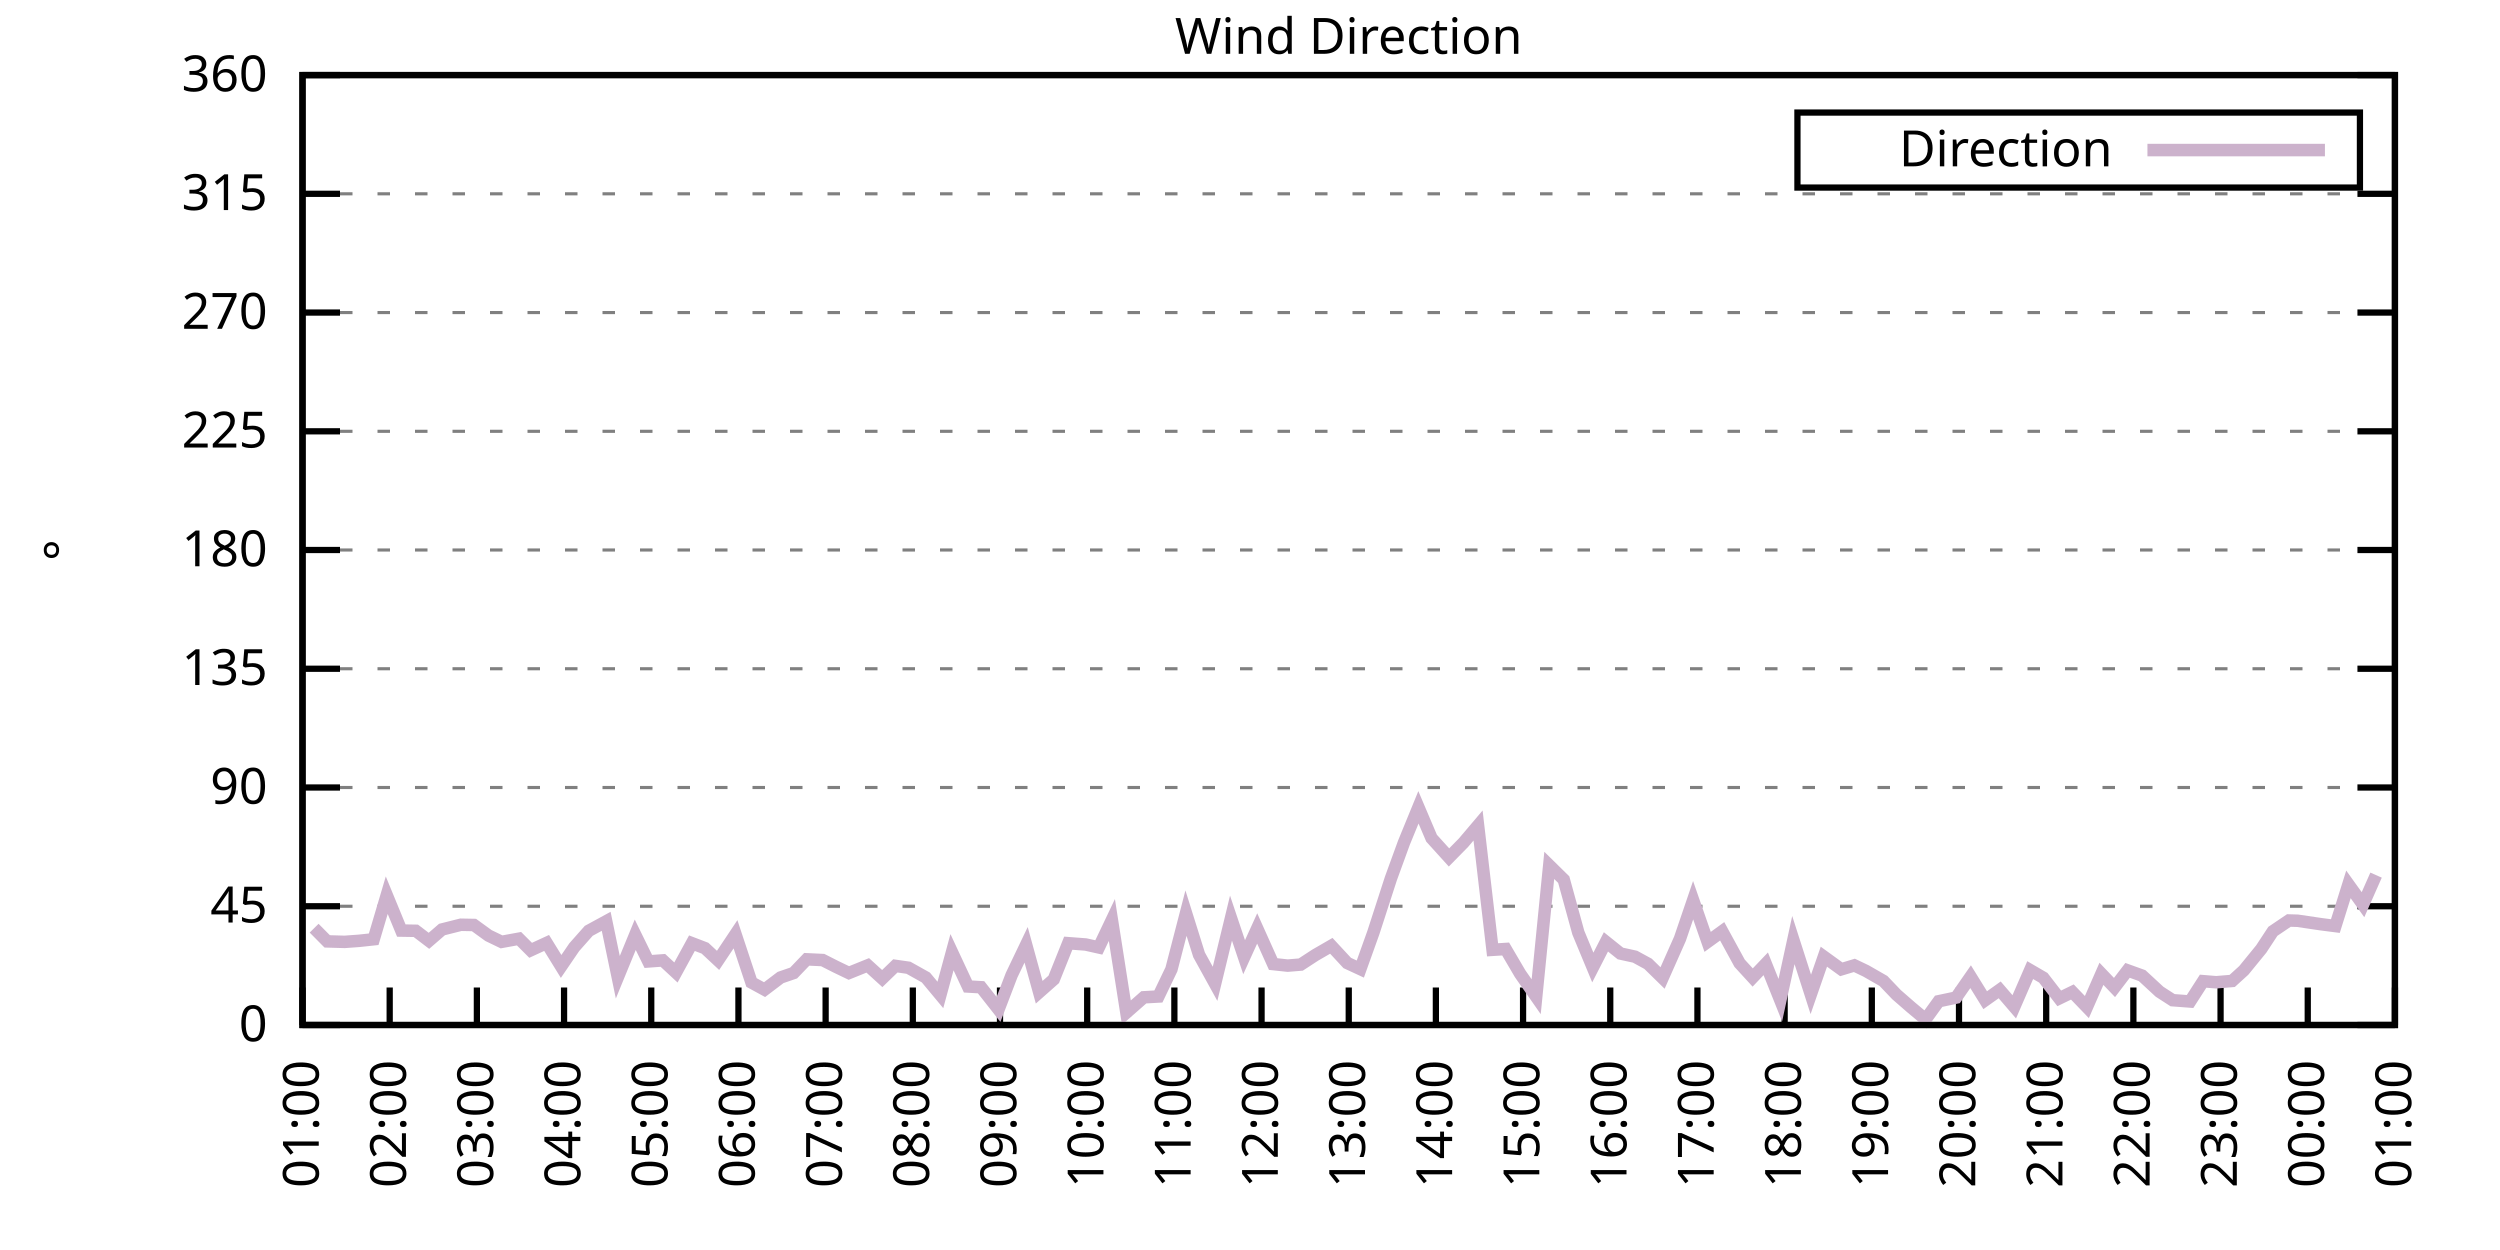
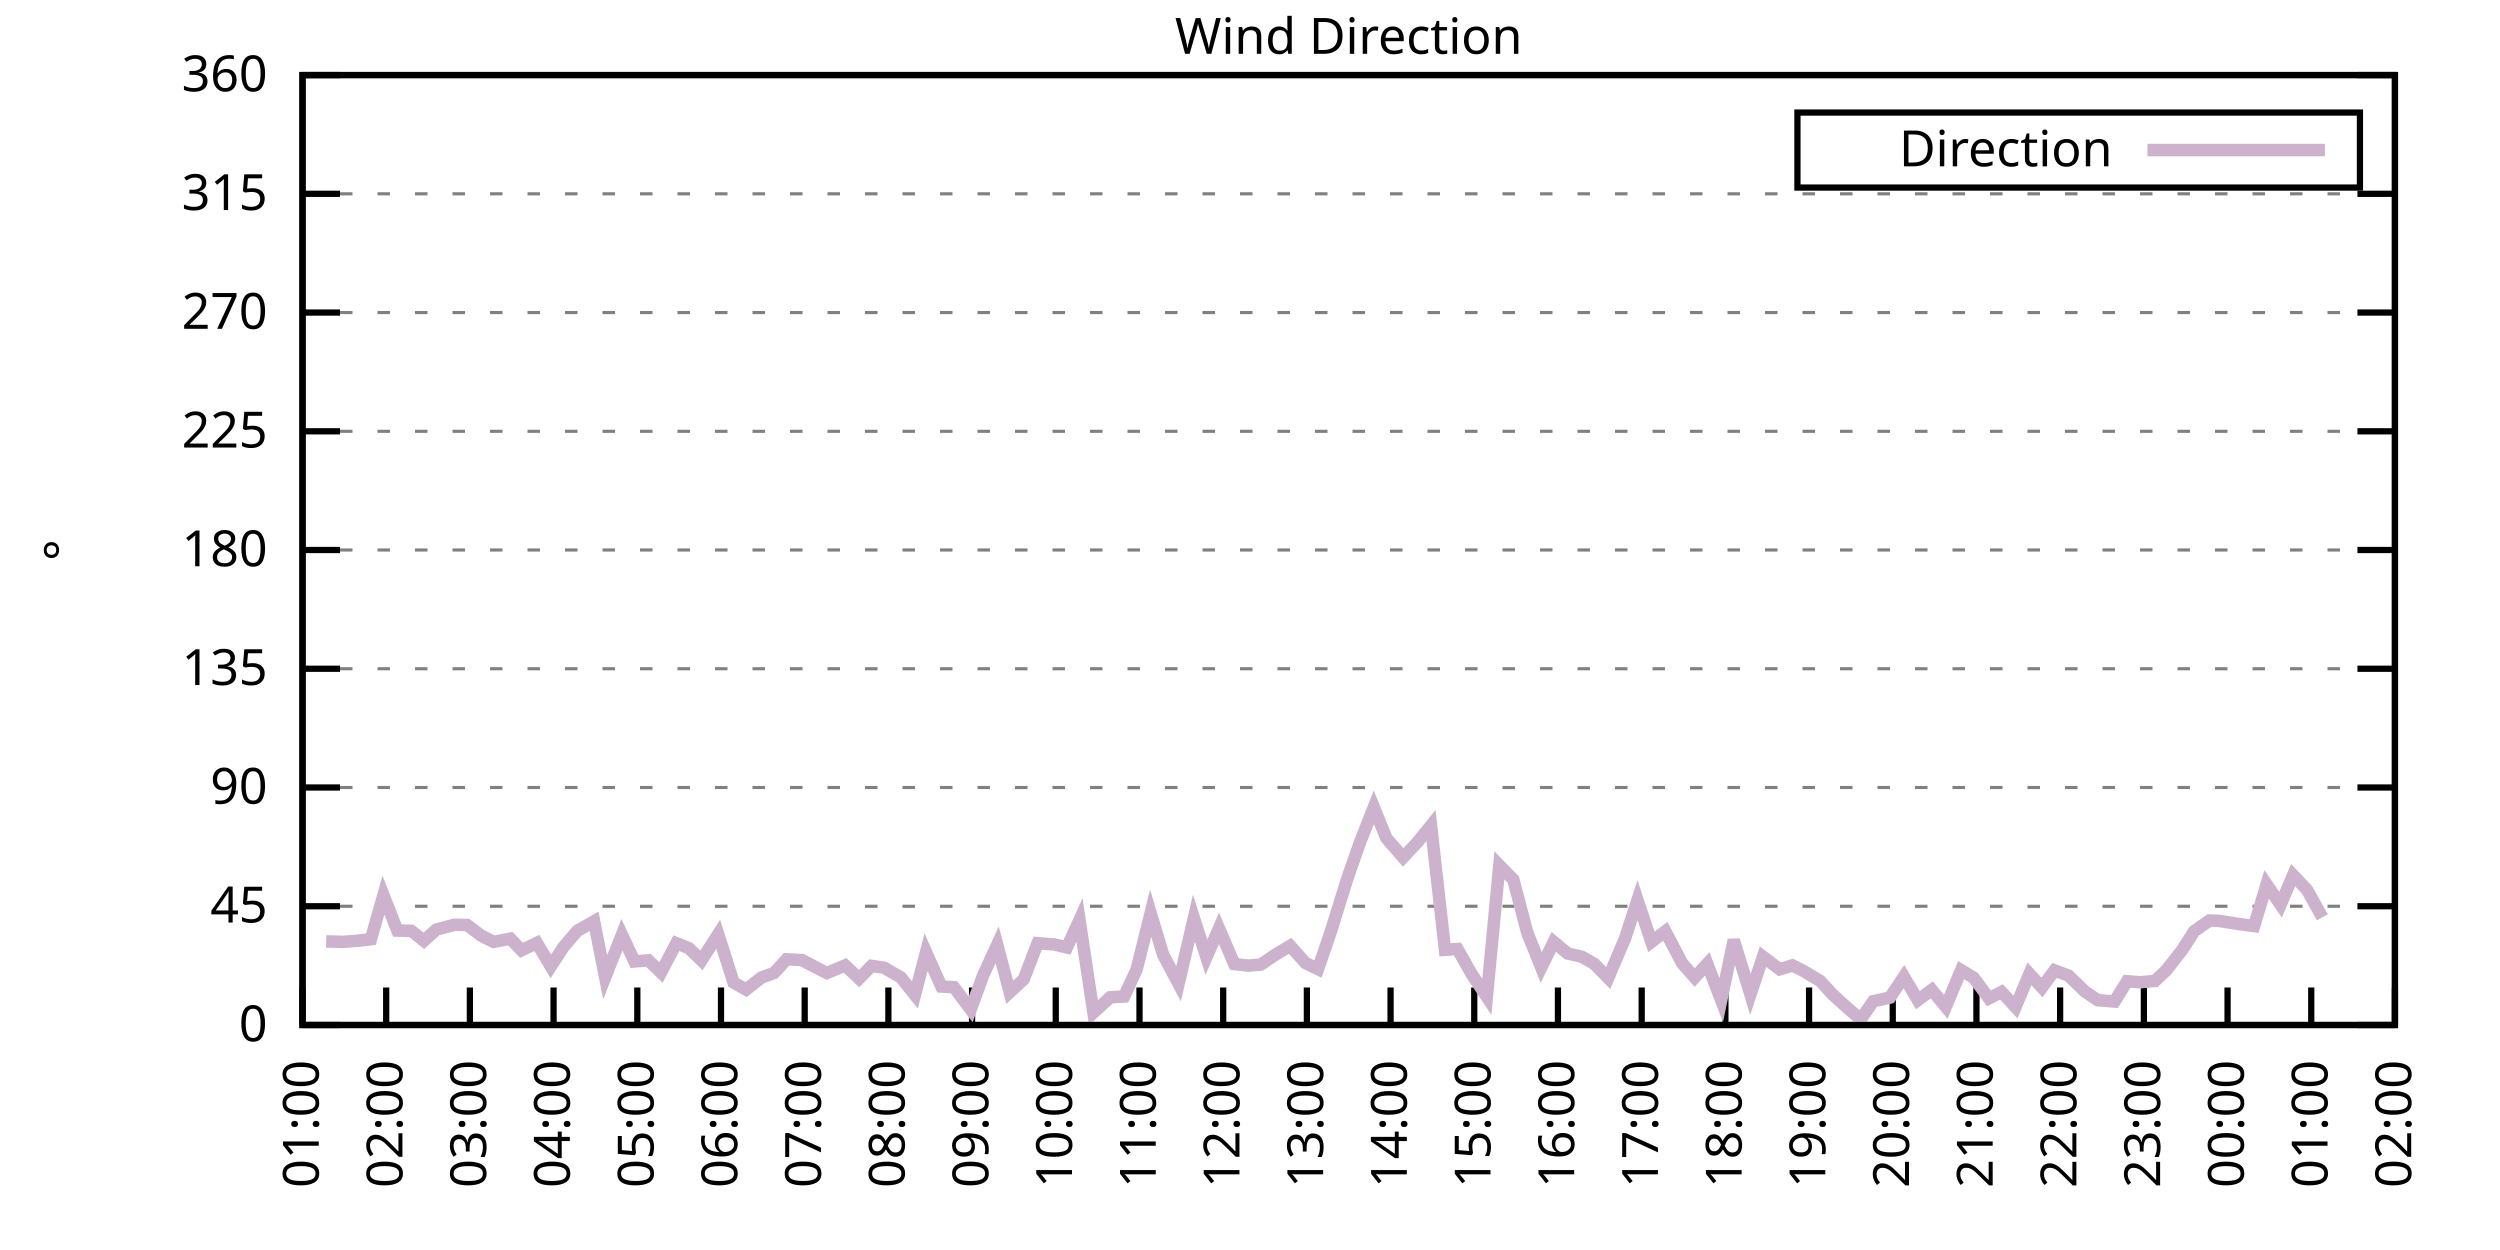
<svg xmlns="http://www.w3.org/2000/svg" xmlns:xlink="http://www.w3.org/1999/xlink" width="400" height="200" viewBox="0 0 400 200">
  <g id="gnuplot_canvas">
    <rect x="0" y="0" width="400" height="200" fill="none" />
    <defs>
      <circle id="gpDot" r="0.5" stroke-width="0.5" stroke="currentColor" />
      <path id="gpPt0" stroke-width="0.333" stroke="currentColor" d="M-1,0 h2 M0,-1 v2" />
      <path id="gpPt1" stroke-width="0.333" stroke="currentColor" d="M-1,-1 L1,1 M1,-1 L-1,1" />
      <path id="gpPt2" stroke-width="0.333" stroke="currentColor" d="M-1,0 L1,0 M0,-1 L0,1 M-1,-1 L1,1 M-1,1 L1,-1" />
      <rect id="gpPt3" stroke-width="0.333" stroke="currentColor" x="-1" y="-1" width="2" height="2" />
      <rect id="gpPt4" stroke-width="0.333" stroke="currentColor" fill="currentColor" x="-1" y="-1" width="2" height="2" />
      <circle id="gpPt5" stroke-width="0.333" stroke="currentColor" cx="0" cy="0" r="1" />
      <use xlink:href="#gpPt5" id="gpPt6" fill="currentColor" stroke="none" />
      <path id="gpPt7" stroke-width="0.333" stroke="currentColor" d="M0,-1.33 L-1.33,0.67 L1.33,0.67 z" />
      <use xlink:href="#gpPt7" id="gpPt8" fill="currentColor" stroke="none" />
      <use xlink:href="#gpPt7" id="gpPt9" stroke="currentColor" transform="rotate(180)" />
      <use xlink:href="#gpPt9" id="gpPt10" fill="currentColor" stroke="none" />
      <use xlink:href="#gpPt3" id="gpPt11" stroke="currentColor" transform="rotate(45)" />
      <use xlink:href="#gpPt11" id="gpPt12" fill="currentColor" stroke="none" />
      <path id="gpPt13" stroke-width="0.333" stroke="currentColor" d="M0,1.330 L1.265,0.411 L0.782,-1.067 L-0.782,-1.076 L-1.265,0.411 z" />
      <use xlink:href="#gpPt13" id="gpPt14" fill="currentColor" stroke="none" />
      <filter id="textbox" filterUnits="objectBoundingBox" x="0" y="0" height="1" width="1">
        <feFlood flood-color="white" flood-opacity="1" result="bgnd" />
        <feComposite in="SourceGraphic" in2="bgnd" operator="atop" />
      </filter>
      <filter id="greybox" filterUnits="objectBoundingBox" x="0" y="0" height="1" width="1">
        <feFlood flood-color="lightgrey" flood-opacity="1" result="grey" />
        <feComposite in="SourceGraphic" in2="grey" operator="atop" />
      </filter>
    </defs>
    <g fill="none" color="white" stroke="currentColor" stroke-width="1.00" stroke-linecap="butt" stroke-linejoin="miter">
</g>
    <g fill="none" color="black" stroke="currentColor" stroke-width="1.00" stroke-linecap="butt" stroke-linejoin="miter">
      <g stroke="none" shape-rendering="crispEdges">
        <polygon fill="rgb(255, 255, 255)" points="48.40,164.00 383.18,164.00 383.18,12.02 48.40,12.02 " />
      </g>
    </g>
    <g fill="none" color="black" stroke="currentColor" stroke-width="1.00" stroke-linecap="butt" stroke-linejoin="miter">
</g>
    <g fill="none" color="black" stroke="black" stroke-width="0.50" stroke-linecap="butt" stroke-linejoin="miter">
</g>
    <g fill="none" color="gray" stroke="currentColor" stroke-width="0.50" stroke-linecap="butt" stroke-linejoin="miter">
      <path stroke="gray" stroke-dasharray="2,4" class="gridline" d="M48.40,164.00 L383.19,164.00  " />
    </g>
    <g fill="none" color="gray" stroke="gray" stroke-width="1.00" stroke-linecap="butt" stroke-linejoin="miter">
</g>
    <g fill="none" color="black" stroke="currentColor" stroke-width="1.00" stroke-linecap="butt" stroke-linejoin="miter">
      <path stroke="black" d="M48.40,164.00 L54.40,164.00 M383.19,164.00 L377.19,164.00  " />
      <g transform="translate(42.80,166.60)" stroke="none" fill="black" font-family="Sans" font-size="8.00" text-anchor="end">
        <text>
          <tspan font-family="Sans"> 0</tspan>
        </text>
      </g>
    </g>
    <g fill="none" color="black" stroke="currentColor" stroke-width="1.00" stroke-linecap="butt" stroke-linejoin="miter">
</g>
    <g fill="none" color="black" stroke="black" stroke-width="0.50" stroke-linecap="butt" stroke-linejoin="miter">
</g>
    <g fill="none" color="gray" stroke="currentColor" stroke-width="0.50" stroke-linecap="butt" stroke-linejoin="miter">
      <path stroke="gray" stroke-dasharray="2,4" class="gridline" d="M48.40,145.00 L383.19,145.00  " />
    </g>
    <g fill="none" color="gray" stroke="gray" stroke-width="1.00" stroke-linecap="butt" stroke-linejoin="miter">
</g>
    <g fill="none" color="black" stroke="currentColor" stroke-width="1.00" stroke-linecap="butt" stroke-linejoin="miter">
      <path stroke="black" d="M48.40,145.00 L54.40,145.00 M383.19,145.00 L377.19,145.00  " />
      <g transform="translate(42.80,147.60)" stroke="none" fill="black" font-family="Sans" font-size="8.00" text-anchor="end">
        <text>
          <tspan font-family="Sans"> 45</tspan>
        </text>
      </g>
    </g>
    <g fill="none" color="black" stroke="currentColor" stroke-width="1.00" stroke-linecap="butt" stroke-linejoin="miter">
</g>
    <g fill="none" color="black" stroke="black" stroke-width="0.50" stroke-linecap="butt" stroke-linejoin="miter">
</g>
    <g fill="none" color="gray" stroke="currentColor" stroke-width="0.50" stroke-linecap="butt" stroke-linejoin="miter">
      <path stroke="gray" stroke-dasharray="2,4" class="gridline" d="M48.40,126.00 L383.19,126.00  " />
    </g>
    <g fill="none" color="gray" stroke="gray" stroke-width="1.00" stroke-linecap="butt" stroke-linejoin="miter">
</g>
    <g fill="none" color="black" stroke="currentColor" stroke-width="1.00" stroke-linecap="butt" stroke-linejoin="miter">
      <path stroke="black" d="M48.40,126.00 L54.40,126.00 M383.19,126.00 L377.19,126.00  " />
      <g transform="translate(42.80,128.60)" stroke="none" fill="black" font-family="Sans" font-size="8.00" text-anchor="end">
        <text>
          <tspan font-family="Sans"> 90</tspan>
        </text>
      </g>
    </g>
    <g fill="none" color="black" stroke="currentColor" stroke-width="1.00" stroke-linecap="butt" stroke-linejoin="miter">
</g>
    <g fill="none" color="black" stroke="black" stroke-width="0.50" stroke-linecap="butt" stroke-linejoin="miter">
</g>
    <g fill="none" color="gray" stroke="currentColor" stroke-width="0.50" stroke-linecap="butt" stroke-linejoin="miter">
      <path stroke="gray" stroke-dasharray="2,4" class="gridline" d="M48.40,107.00 L383.19,107.00  " />
    </g>
    <g fill="none" color="gray" stroke="gray" stroke-width="1.00" stroke-linecap="butt" stroke-linejoin="miter">
</g>
    <g fill="none" color="black" stroke="currentColor" stroke-width="1.00" stroke-linecap="butt" stroke-linejoin="miter">
      <path stroke="black" d="M48.40,107.00 L54.40,107.00 M383.19,107.00 L377.19,107.00  " />
      <g transform="translate(42.80,109.60)" stroke="none" fill="black" font-family="Sans" font-size="8.00" text-anchor="end">
        <text>
          <tspan font-family="Sans"> 135</tspan>
        </text>
      </g>
    </g>
    <g fill="none" color="black" stroke="currentColor" stroke-width="1.00" stroke-linecap="butt" stroke-linejoin="miter">
</g>
    <g fill="none" color="black" stroke="black" stroke-width="0.50" stroke-linecap="butt" stroke-linejoin="miter">
</g>
    <g fill="none" color="gray" stroke="currentColor" stroke-width="0.50" stroke-linecap="butt" stroke-linejoin="miter">
      <path stroke="gray" stroke-dasharray="2,4" class="gridline" d="M48.40,88.00 L383.19,88.00  " />
    </g>
    <g fill="none" color="gray" stroke="gray" stroke-width="1.00" stroke-linecap="butt" stroke-linejoin="miter">
</g>
    <g fill="none" color="black" stroke="currentColor" stroke-width="1.00" stroke-linecap="butt" stroke-linejoin="miter">
      <path stroke="black" d="M48.40,88.00 L54.40,88.00 M383.19,88.00 L377.19,88.00  " />
      <g transform="translate(42.80,90.60)" stroke="none" fill="black" font-family="Sans" font-size="8.00" text-anchor="end">
        <text>
          <tspan font-family="Sans"> 180</tspan>
        </text>
      </g>
    </g>
    <g fill="none" color="black" stroke="currentColor" stroke-width="1.00" stroke-linecap="butt" stroke-linejoin="miter">
</g>
    <g fill="none" color="black" stroke="black" stroke-width="0.50" stroke-linecap="butt" stroke-linejoin="miter">
</g>
    <g fill="none" color="gray" stroke="currentColor" stroke-width="0.50" stroke-linecap="butt" stroke-linejoin="miter">
      <path stroke="gray" stroke-dasharray="2,4" class="gridline" d="M48.40,69.01 L383.19,69.01  " />
    </g>
    <g fill="none" color="gray" stroke="gray" stroke-width="1.00" stroke-linecap="butt" stroke-linejoin="miter">
</g>
    <g fill="none" color="black" stroke="currentColor" stroke-width="1.00" stroke-linecap="butt" stroke-linejoin="miter">
      <path stroke="black" d="M48.40,69.01 L54.40,69.01 M383.19,69.01 L377.19,69.01  " />
      <g transform="translate(42.80,71.61)" stroke="none" fill="black" font-family="Sans" font-size="8.00" text-anchor="end">
        <text>
          <tspan font-family="Sans"> 225</tspan>
        </text>
      </g>
    </g>
    <g fill="none" color="black" stroke="currentColor" stroke-width="1.00" stroke-linecap="butt" stroke-linejoin="miter">
</g>
    <g fill="none" color="black" stroke="black" stroke-width="0.50" stroke-linecap="butt" stroke-linejoin="miter">
</g>
    <g fill="none" color="gray" stroke="currentColor" stroke-width="0.50" stroke-linecap="butt" stroke-linejoin="miter">
      <path stroke="gray" stroke-dasharray="2,4" class="gridline" d="M48.40,50.01 L383.19,50.01  " />
    </g>
    <g fill="none" color="gray" stroke="gray" stroke-width="1.00" stroke-linecap="butt" stroke-linejoin="miter">
</g>
    <g fill="none" color="black" stroke="currentColor" stroke-width="1.00" stroke-linecap="butt" stroke-linejoin="miter">
      <path stroke="black" d="M48.40,50.01 L54.40,50.01 M383.19,50.01 L377.19,50.01  " />
      <g transform="translate(42.80,52.61)" stroke="none" fill="black" font-family="Sans" font-size="8.00" text-anchor="end">
        <text>
          <tspan font-family="Sans"> 270</tspan>
        </text>
      </g>
    </g>
    <g fill="none" color="black" stroke="currentColor" stroke-width="1.00" stroke-linecap="butt" stroke-linejoin="miter">
</g>
    <g fill="none" color="black" stroke="black" stroke-width="0.50" stroke-linecap="butt" stroke-linejoin="miter">
</g>
    <g fill="none" color="gray" stroke="currentColor" stroke-width="0.50" stroke-linecap="butt" stroke-linejoin="miter">
      <path stroke="gray" stroke-dasharray="2,4" class="gridline" d="M48.40,31.01 L383.19,31.01  " />
    </g>
    <g fill="none" color="gray" stroke="gray" stroke-width="1.00" stroke-linecap="butt" stroke-linejoin="miter">
</g>
    <g fill="none" color="black" stroke="currentColor" stroke-width="1.00" stroke-linecap="butt" stroke-linejoin="miter">
      <path stroke="black" d="M48.40,31.01 L54.40,31.01 M383.19,31.01 L377.19,31.01  " />
      <g transform="translate(42.80,33.61)" stroke="none" fill="black" font-family="Sans" font-size="8.00" text-anchor="end">
        <text>
          <tspan font-family="Sans"> 315</tspan>
        </text>
      </g>
    </g>
    <g fill="none" color="black" stroke="currentColor" stroke-width="1.00" stroke-linecap="butt" stroke-linejoin="miter">
</g>
    <g fill="none" color="black" stroke="black" stroke-width="0.50" stroke-linecap="butt" stroke-linejoin="miter">
</g>
    <g fill="none" color="gray" stroke="currentColor" stroke-width="0.50" stroke-linecap="butt" stroke-linejoin="miter">
      <path stroke="gray" stroke-dasharray="2,4" class="gridline" d="M48.40,12.01 L383.19,12.01  " />
    </g>
    <g fill="none" color="gray" stroke="gray" stroke-width="1.00" stroke-linecap="butt" stroke-linejoin="miter">
</g>
    <g fill="none" color="black" stroke="currentColor" stroke-width="1.00" stroke-linecap="butt" stroke-linejoin="miter">
      <path stroke="black" d="M48.40,12.01 L54.40,12.01 M383.19,12.01 L377.19,12.01  " />
      <g transform="translate(42.80,14.61)" stroke="none" fill="black" font-family="Sans" font-size="8.00" text-anchor="end">
        <text>
          <tspan font-family="Sans"> 360</tspan>
        </text>
      </g>
    </g>
    <g fill="none" color="black" stroke="currentColor" stroke-width="1.00" stroke-linecap="butt" stroke-linejoin="miter">
      <path stroke="black" d="M48.40,164.00 L48.40,158.00  " />
      <g transform="translate(51.00,169.60) rotate(270.00)" stroke="none" fill="black" font-family="Sans" font-size="8.00" text-anchor="end">
        <text>
          <tspan font-family="Sans">01:00</tspan>
        </text>
      </g>
    </g>
    <g fill="none" color="black" stroke="currentColor" stroke-width="1.00" stroke-linecap="butt" stroke-linejoin="miter">
-       <path stroke="black" d="M62.35,164.00 L62.35,158.00  " />
-       <g transform="translate(64.95,169.60) rotate(270.00)" stroke="none" fill="black" font-family="Sans" font-size="8.00" text-anchor="end">
+       <path stroke="black" d="M61.79,164.00 L61.79,158.00  " />
+       <g transform="translate(64.39,169.60) rotate(270.00)" stroke="none" fill="black" font-family="Sans" font-size="8.00" text-anchor="end">
        <text>
          <tspan font-family="Sans">02:00</tspan>
        </text>
      </g>
    </g>
    <g fill="none" color="black" stroke="currentColor" stroke-width="1.00" stroke-linecap="butt" stroke-linejoin="miter">
-       <path stroke="black" d="M76.30,164.00 L76.30,158.00  " />
-       <g transform="translate(78.90,169.60) rotate(270.00)" stroke="none" fill="black" font-family="Sans" font-size="8.00" text-anchor="end">
+       <path stroke="black" d="M75.18,164.00 L75.18,158.00  " />
+       <g transform="translate(77.78,169.60) rotate(270.00)" stroke="none" fill="black" font-family="Sans" font-size="8.00" text-anchor="end">
        <text>
          <tspan font-family="Sans">03:00</tspan>
        </text>
      </g>
    </g>
    <g fill="none" color="black" stroke="currentColor" stroke-width="1.00" stroke-linecap="butt" stroke-linejoin="miter">
-       <path stroke="black" d="M90.25,164.00 L90.25,158.00  " />
-       <g transform="translate(92.85,169.60) rotate(270.00)" stroke="none" fill="black" font-family="Sans" font-size="8.00" text-anchor="end">
+       <path stroke="black" d="M88.57,164.00 L88.57,158.00  " />
+       <g transform="translate(91.17,169.60) rotate(270.00)" stroke="none" fill="black" font-family="Sans" font-size="8.00" text-anchor="end">
        <text>
          <tspan font-family="Sans">04:00</tspan>
        </text>
      </g>
    </g>
    <g fill="none" color="black" stroke="currentColor" stroke-width="1.00" stroke-linecap="butt" stroke-linejoin="miter">
-       <path stroke="black" d="M104.20,164.00 L104.20,158.00  " />
-       <g transform="translate(106.80,169.60) rotate(270.00)" stroke="none" fill="black" font-family="Sans" font-size="8.00" text-anchor="end">
+       <path stroke="black" d="M101.97,164.00 L101.97,158.00  " />
+       <g transform="translate(104.57,169.60) rotate(270.00)" stroke="none" fill="black" font-family="Sans" font-size="8.00" text-anchor="end">
        <text>
          <tspan font-family="Sans">05:00</tspan>
        </text>
      </g>
    </g>
    <g fill="none" color="black" stroke="currentColor" stroke-width="1.00" stroke-linecap="butt" stroke-linejoin="miter">
-       <path stroke="black" d="M118.15,164.00 L118.15,158.00  " />
-       <g transform="translate(120.75,169.60) rotate(270.00)" stroke="none" fill="black" font-family="Sans" font-size="8.00" text-anchor="end">
+       <path stroke="black" d="M115.36,164.00 L115.36,158.00  " />
+       <g transform="translate(117.96,169.60) rotate(270.00)" stroke="none" fill="black" font-family="Sans" font-size="8.00" text-anchor="end">
        <text>
          <tspan font-family="Sans">06:00</tspan>
        </text>
      </g>
    </g>
    <g fill="none" color="black" stroke="currentColor" stroke-width="1.00" stroke-linecap="butt" stroke-linejoin="miter">
-       <path stroke="black" d="M132.10,164.00 L132.10,158.00  " />
-       <g transform="translate(134.70,169.60) rotate(270.00)" stroke="none" fill="black" font-family="Sans" font-size="8.00" text-anchor="end">
+       <path stroke="black" d="M128.75,164.00 L128.75,158.00  " />
+       <g transform="translate(131.35,169.60) rotate(270.00)" stroke="none" fill="black" font-family="Sans" font-size="8.00" text-anchor="end">
        <text>
          <tspan font-family="Sans">07:00</tspan>
        </text>
      </g>
    </g>
    <g fill="none" color="black" stroke="currentColor" stroke-width="1.00" stroke-linecap="butt" stroke-linejoin="miter">
-       <path stroke="black" d="M146.05,164.00 L146.05,158.00  " />
-       <g transform="translate(148.65,169.60) rotate(270.00)" stroke="none" fill="black" font-family="Sans" font-size="8.00" text-anchor="end">
+       <path stroke="black" d="M142.14,164.00 L142.14,158.00  " />
+       <g transform="translate(144.74,169.60) rotate(270.00)" stroke="none" fill="black" font-family="Sans" font-size="8.00" text-anchor="end">
        <text>
          <tspan font-family="Sans">08:00</tspan>
        </text>
      </g>
    </g>
    <g fill="none" color="black" stroke="currentColor" stroke-width="1.00" stroke-linecap="butt" stroke-linejoin="miter">
-       <path stroke="black" d="M160.00,164.00 L160.00,158.00  " />
-       <g transform="translate(162.60,169.60) rotate(270.00)" stroke="none" fill="black" font-family="Sans" font-size="8.00" text-anchor="end">
+       <path stroke="black" d="M155.53,164.00 L155.53,158.00  " />
+       <g transform="translate(158.13,169.60) rotate(270.00)" stroke="none" fill="black" font-family="Sans" font-size="8.00" text-anchor="end">
        <text>
          <tspan font-family="Sans">09:00</tspan>
        </text>
      </g>
    </g>
    <g fill="none" color="black" stroke="currentColor" stroke-width="1.00" stroke-linecap="butt" stroke-linejoin="miter">
-       <path stroke="black" d="M173.95,164.00 L173.95,158.00  " />
-       <g transform="translate(176.55,169.60) rotate(270.00)" stroke="none" fill="black" font-family="Sans" font-size="8.00" text-anchor="end">
+       <path stroke="black" d="M168.92,164.00 L168.92,158.00  " />
+       <g transform="translate(171.52,169.60) rotate(270.00)" stroke="none" fill="black" font-family="Sans" font-size="8.00" text-anchor="end">
        <text>
          <tspan font-family="Sans">10:00</tspan>
        </text>
      </g>
    </g>
    <g fill="none" color="black" stroke="currentColor" stroke-width="1.00" stroke-linecap="butt" stroke-linejoin="miter">
-       <path stroke="black" d="M187.90,164.00 L187.90,158.00  " />
-       <g transform="translate(190.50,169.60) rotate(270.00)" stroke="none" fill="black" font-family="Sans" font-size="8.00" text-anchor="end">
+       <path stroke="black" d="M182.32,164.00 L182.32,158.00  " />
+       <g transform="translate(184.92,169.60) rotate(270.00)" stroke="none" fill="black" font-family="Sans" font-size="8.00" text-anchor="end">
        <text>
          <tspan font-family="Sans">11:00</tspan>
        </text>
      </g>
    </g>
    <g fill="none" color="black" stroke="currentColor" stroke-width="1.00" stroke-linecap="butt" stroke-linejoin="miter">
-       <path stroke="black" d="M201.85,164.00 L201.85,158.00  " />
-       <g transform="translate(204.45,169.60) rotate(270.00)" stroke="none" fill="black" font-family="Sans" font-size="8.00" text-anchor="end">
+       <path stroke="black" d="M195.71,164.00 L195.71,158.00  " />
+       <g transform="translate(198.31,169.60) rotate(270.00)" stroke="none" fill="black" font-family="Sans" font-size="8.00" text-anchor="end">
        <text>
          <tspan font-family="Sans">12:00</tspan>
        </text>
      </g>
    </g>
    <g fill="none" color="black" stroke="currentColor" stroke-width="1.00" stroke-linecap="butt" stroke-linejoin="miter">
-       <path stroke="black" d="M215.80,164.00 L215.80,158.00  " />
-       <g transform="translate(218.40,169.60) rotate(270.00)" stroke="none" fill="black" font-family="Sans" font-size="8.00" text-anchor="end">
+       <path stroke="black" d="M209.10,164.00 L209.10,158.00  " />
+       <g transform="translate(211.70,169.60) rotate(270.00)" stroke="none" fill="black" font-family="Sans" font-size="8.00" text-anchor="end">
        <text>
          <tspan font-family="Sans">13:00</tspan>
        </text>
      </g>
    </g>
    <g fill="none" color="black" stroke="currentColor" stroke-width="1.00" stroke-linecap="butt" stroke-linejoin="miter">
-       <path stroke="black" d="M229.74,164.00 L229.74,158.00  " />
-       <g transform="translate(232.34,169.60) rotate(270.00)" stroke="none" fill="black" font-family="Sans" font-size="8.00" text-anchor="end">
+       <path stroke="black" d="M222.49,164.00 L222.49,158.00  " />
+       <g transform="translate(225.09,169.60) rotate(270.00)" stroke="none" fill="black" font-family="Sans" font-size="8.00" text-anchor="end">
        <text>
          <tspan font-family="Sans">14:00</tspan>
        </text>
      </g>
    </g>
    <g fill="none" color="black" stroke="currentColor" stroke-width="1.00" stroke-linecap="butt" stroke-linejoin="miter">
-       <path stroke="black" d="M243.69,164.00 L243.69,158.00  " />
-       <g transform="translate(246.29,169.60) rotate(270.00)" stroke="none" fill="black" font-family="Sans" font-size="8.00" text-anchor="end">
+       <path stroke="black" d="M235.88,164.00 L235.88,158.00  " />
+       <g transform="translate(238.48,169.60) rotate(270.00)" stroke="none" fill="black" font-family="Sans" font-size="8.00" text-anchor="end">
        <text>
          <tspan font-family="Sans">15:00</tspan>
        </text>
      </g>
    </g>
    <g fill="none" color="black" stroke="currentColor" stroke-width="1.00" stroke-linecap="butt" stroke-linejoin="miter">
-       <path stroke="black" d="M257.64,164.00 L257.64,158.00  " />
-       <g transform="translate(260.24,169.60) rotate(270.00)" stroke="none" fill="black" font-family="Sans" font-size="8.00" text-anchor="end">
+       <path stroke="black" d="M249.27,164.00 L249.27,158.00  " />
+       <g transform="translate(251.87,169.60) rotate(270.00)" stroke="none" fill="black" font-family="Sans" font-size="8.00" text-anchor="end">
        <text>
          <tspan font-family="Sans">16:00</tspan>
        </text>
      </g>
    </g>
    <g fill="none" color="black" stroke="currentColor" stroke-width="1.00" stroke-linecap="butt" stroke-linejoin="miter">
-       <path stroke="black" d="M271.59,164.00 L271.59,158.00  " />
-       <g transform="translate(274.19,169.60) rotate(270.00)" stroke="none" fill="black" font-family="Sans" font-size="8.00" text-anchor="end">
+       <path stroke="black" d="M262.67,164.00 L262.67,158.00  " />
+       <g transform="translate(265.27,169.60) rotate(270.00)" stroke="none" fill="black" font-family="Sans" font-size="8.00" text-anchor="end">
        <text>
          <tspan font-family="Sans">17:00</tspan>
        </text>
      </g>
    </g>
    <g fill="none" color="black" stroke="currentColor" stroke-width="1.00" stroke-linecap="butt" stroke-linejoin="miter">
-       <path stroke="black" d="M285.54,164.00 L285.54,158.00  " />
-       <g transform="translate(288.14,169.60) rotate(270.00)" stroke="none" fill="black" font-family="Sans" font-size="8.00" text-anchor="end">
+       <path stroke="black" d="M276.06,164.00 L276.06,158.00  " />
+       <g transform="translate(278.66,169.60) rotate(270.00)" stroke="none" fill="black" font-family="Sans" font-size="8.00" text-anchor="end">
        <text>
          <tspan font-family="Sans">18:00</tspan>
        </text>
      </g>
    </g>
    <g fill="none" color="black" stroke="currentColor" stroke-width="1.00" stroke-linecap="butt" stroke-linejoin="miter">
-       <path stroke="black" d="M299.49,164.00 L299.49,158.00  " />
-       <g transform="translate(302.09,169.60) rotate(270.00)" stroke="none" fill="black" font-family="Sans" font-size="8.00" text-anchor="end">
+       <path stroke="black" d="M289.45,164.00 L289.45,158.00  " />
+       <g transform="translate(292.05,169.60) rotate(270.00)" stroke="none" fill="black" font-family="Sans" font-size="8.00" text-anchor="end">
        <text>
          <tspan font-family="Sans">19:00</tspan>
        </text>
      </g>
    </g>
    <g fill="none" color="black" stroke="currentColor" stroke-width="1.00" stroke-linecap="butt" stroke-linejoin="miter">
-       <path stroke="black" d="M313.44,164.00 L313.44,158.00  " />
-       <g transform="translate(316.04,169.60) rotate(270.00)" stroke="none" fill="black" font-family="Sans" font-size="8.00" text-anchor="end">
+       <path stroke="black" d="M302.84,164.00 L302.84,158.00  " />
+       <g transform="translate(305.44,169.60) rotate(270.00)" stroke="none" fill="black" font-family="Sans" font-size="8.00" text-anchor="end">
        <text>
          <tspan font-family="Sans">20:00</tspan>
        </text>
      </g>
    </g>
    <g fill="none" color="black" stroke="currentColor" stroke-width="1.00" stroke-linecap="butt" stroke-linejoin="miter">
-       <path stroke="black" d="M327.39,164.00 L327.39,158.00  " />
-       <g transform="translate(329.99,169.60) rotate(270.00)" stroke="none" fill="black" font-family="Sans" font-size="8.00" text-anchor="end">
+       <path stroke="black" d="M316.23,164.00 L316.23,158.00  " />
+       <g transform="translate(318.83,169.60) rotate(270.00)" stroke="none" fill="black" font-family="Sans" font-size="8.00" text-anchor="end">
        <text>
          <tspan font-family="Sans">21:00</tspan>
        </text>
      </g>
    </g>
    <g fill="none" color="black" stroke="currentColor" stroke-width="1.00" stroke-linecap="butt" stroke-linejoin="miter">
-       <path stroke="black" d="M341.34,164.00 L341.34,158.00  " />
-       <g transform="translate(343.94,169.60) rotate(270.00)" stroke="none" fill="black" font-family="Sans" font-size="8.00" text-anchor="end">
+       <path stroke="black" d="M329.62,164.00 L329.62,158.00  " />
+       <g transform="translate(332.22,169.60) rotate(270.00)" stroke="none" fill="black" font-family="Sans" font-size="8.00" text-anchor="end">
        <text>
          <tspan font-family="Sans">22:00</tspan>
        </text>
      </g>
    </g>
    <g fill="none" color="black" stroke="currentColor" stroke-width="1.00" stroke-linecap="butt" stroke-linejoin="miter">
-       <path stroke="black" d="M355.29,164.00 L355.29,158.00  " />
-       <g transform="translate(357.89,169.60) rotate(270.00)" stroke="none" fill="black" font-family="Sans" font-size="8.00" text-anchor="end">
+       <path stroke="black" d="M343.02,164.00 L343.02,158.00  " />
+       <g transform="translate(345.62,169.60) rotate(270.00)" stroke="none" fill="black" font-family="Sans" font-size="8.00" text-anchor="end">
        <text>
          <tspan font-family="Sans">23:00</tspan>
        </text>
      </g>
    </g>
    <g fill="none" color="black" stroke="currentColor" stroke-width="1.00" stroke-linecap="butt" stroke-linejoin="miter">
-       <path stroke="black" d="M369.24,164.00 L369.24,158.00  " />
-       <g transform="translate(371.84,169.60) rotate(270.00)" stroke="none" fill="black" font-family="Sans" font-size="8.00" text-anchor="end">
+       <path stroke="black" d="M356.41,164.00 L356.41,158.00  " />
+       <g transform="translate(359.01,169.60) rotate(270.00)" stroke="none" fill="black" font-family="Sans" font-size="8.00" text-anchor="end">
        <text>
          <tspan font-family="Sans">00:00</tspan>
+         </text>
+       </g>
+     </g>
+     <g fill="none" color="black" stroke="currentColor" stroke-width="1.00" stroke-linecap="butt" stroke-linejoin="miter">
+       <path stroke="black" d="M369.80,164.00 L369.80,158.00  " />
+       <g transform="translate(372.40,169.60) rotate(270.00)" stroke="none" fill="black" font-family="Sans" font-size="8.00" text-anchor="end">
+         <text>
+           <tspan font-family="Sans">01:00</tspan>
        </text>
      </g>
    </g>
    <g fill="none" color="black" stroke="currentColor" stroke-width="1.00" stroke-linecap="butt" stroke-linejoin="miter">
      <path stroke="black" d="M383.19,164.00 L383.19,158.00  " />
      <g transform="translate(385.79,169.60) rotate(270.00)" stroke="none" fill="black" font-family="Sans" font-size="8.00" text-anchor="end">
        <text>
-           <tspan font-family="Sans">01:00</tspan>
+           <tspan font-family="Sans">02:00</tspan>
        </text>
      </g>
    </g>
    <g fill="none" color="black" stroke="currentColor" stroke-width="1.00" stroke-linecap="butt" stroke-linejoin="miter">
</g>
    <g fill="none" color="black" stroke="currentColor" stroke-width="1.00" stroke-linecap="butt" stroke-linejoin="miter">
      <path stroke="black" d="M48.40,12.01 L48.40,164.00 L383.19,164.00 L383.19,12.01 L48.40,12.01 Z  " />
    </g>
    <g fill="none" color="black" stroke="currentColor" stroke-width="1.00" stroke-linecap="butt" stroke-linejoin="miter">
</g>
    <g fill="none" color="black" stroke="currentColor" stroke-width="1.00" stroke-linecap="butt" stroke-linejoin="miter">
      <path stroke="black" d="M287.59,30.01 L287.59,18.01 L377.59,18.01 L377.59,30.01 L287.59,30.01 Z  " />
    </g>
    <g id="Wind_direction_plot_1">
      <g fill="none" color="white" stroke="black" stroke-width="2.00" stroke-linecap="butt" stroke-linejoin="miter">
</g>
      <g fill="none" color="black" stroke="currentColor" stroke-width="2.00" stroke-linecap="butt" stroke-linejoin="miter">
        <g transform="translate(337.99,26.61)" stroke="none" fill="black" font-family="Sans" font-size="8.00" text-anchor="end">
          <text>
            <tspan font-family="Sans">Direction</tspan>
          </text>
        </g>
      </g>
      <g fill="none" color="black" stroke="currentColor" stroke-width="2.00" stroke-linecap="butt" stroke-linejoin="miter">
-         <path stroke="rgb(204, 178, 204)" d="M343.59,24.01 L371.99,24.01 M50.26,148.51 L52.35,150.62 L55.14,150.70 L57.47,150.53 L59.79,150.28 L61.88,143.23   L64.21,148.89 L66.53,148.93 L68.63,150.53 L70.72,148.72 L73.74,147.96 L75.83,148.00 L78.16,149.69 L80.25,150.70   L83.04,150.19 L84.90,152.05 L87.46,150.87 L89.78,154.63 L91.88,151.55 L94.20,148.93 L96.99,147.41 L98.85,156.36   L101.64,149.56 L103.73,153.83 L106.06,153.66 L108.15,155.60 L110.71,150.91 L112.80,151.71 L114.89,153.66 L117.68,149.48   L120.24,157.20 L122.33,158.34 L124.89,156.40 L126.98,155.68 L129.08,153.49 L131.63,153.61 L133.72,154.67 L135.82,155.68   L138.84,154.46 L141.16,156.57 L143.26,154.54 L145.35,154.84 L148.14,156.40 L150.46,159.19 L152.32,152.35 L154.88,157.84   L156.97,157.96 L159.76,161.51 L161.86,156.02 L164.18,151.17 L166.27,158.76 L168.60,156.70 L170.92,150.91 L173.71,151.12   L175.81,151.59 L177.90,147.20 L180.22,162.02 L183.01,159.57 L185.34,159.44 L187.43,155.09 L189.76,146.10 L191.85,152.77   L194.41,157.41 L196.96,146.90 L199.06,153.15 L201.15,148.55 L203.71,154.25 L206.03,154.50 L208.12,154.33 L210.45,152.81   L213.01,151.33 L215.56,154.08 L217.65,155.05 L219.75,149.18 L222.54,140.57 L224.63,134.83 L226.95,129.17 L229.05,134.11   L231.84,137.19 L234.16,134.83 L236.49,132.08 L238.81,151.97 L240.90,151.84 L243.23,155.81 L245.79,159.48 L247.88,138.46   L250.20,140.74 L252.53,149.22 L254.85,154.80 L256.95,150.70 L259.27,152.56 L261.60,153.07 L263.69,154.21 L266.01,156.48   L268.80,150.19 L270.90,144.03 L273.22,150.70 L275.55,149.01 L278.34,154.12 L280.43,156.40 L282.52,154.21 L284.85,160.03   L286.94,150.41 L289.73,159.10 L291.82,153.07 L294.61,155.09 L296.70,154.46 L298.56,155.35 L301.35,156.95 L303.44,159.14   L305.77,161.17 L308.09,163.11 L310.19,160.20 L312.98,159.61 L315.30,156.27 L317.63,160.03 L319.95,158.38 L322.28,161.09   L324.83,155.22 L326.93,156.44 L329.48,159.74 L331.58,158.72 L333.90,161.13 L336.23,155.81 L338.32,158.00 L340.41,155.26   L342.74,156.10 L345.53,158.68 L347.62,160.03 L350.41,160.24 L352.50,156.99 L354.59,157.16 L357.15,156.95 L359.01,155.26   L361.80,151.84 L363.66,149.01 L366.22,147.28 L367.61,147.32 L371.33,147.87 L373.66,148.17 L375.75,141.50 L378.08,144.75   L380.17,140.02  " />
+         <path stroke="rgb(204, 178, 204)" d="M343.59,24.01 L371.99,24.01 M52.19,150.62 L54.87,150.70 L57.10,150.53 L59.34,150.28 L61.35,143.23 L63.58,148.89   L65.81,148.93 L67.82,150.53 L69.83,148.72 L72.73,147.96 L74.74,148.00 L76.97,149.69 L78.98,150.70 L81.66,150.19   L83.44,152.05 L85.90,150.87 L88.13,154.63 L90.14,151.55 L92.37,148.93 L95.05,147.41 L96.83,156.36 L99.51,149.56   L101.52,153.83 L103.75,153.66 L105.76,155.60 L108.22,150.91 L110.22,151.71 L112.23,153.66 L114.91,149.48 L117.37,157.20   L119.38,158.34 L121.83,156.40 L123.84,155.68 L125.85,153.49 L128.30,153.61 L130.31,154.67 L132.32,155.68 L135.22,154.46   L137.45,156.57 L139.46,154.54 L141.47,154.84 L144.15,156.40 L146.38,159.19 L148.17,152.35 L150.62,157.84 L152.63,157.96   L155.31,161.51 L157.32,156.02 L159.55,151.17 L161.56,158.76 L163.79,156.70 L166.02,150.91 L168.70,151.12 L170.71,151.59   L172.72,147.20 L174.95,162.02 L177.63,159.57 L179.86,159.44 L181.87,155.09 L184.10,146.10 L186.11,152.77 L188.57,157.41   L191.02,146.90 L193.03,153.15 L195.04,148.55 L197.49,154.25 L199.73,154.50 L201.73,154.33 L203.97,152.81 L206.42,151.33   L208.88,154.08 L210.88,155.05 L212.89,149.18 L215.57,140.57 L217.58,134.83 L219.81,129.17 L221.82,134.11 L224.50,137.19   L226.73,134.83 L228.96,132.08 L231.20,151.97 L233.20,151.84 L235.44,155.81 L237.89,159.48 L239.90,138.46 L242.13,140.74   L244.36,149.22 L246.60,154.80 L248.60,150.70 L250.84,152.56 L253.07,153.07 L255.08,154.21 L257.31,156.48 L259.99,150.19   L262.00,144.03 L264.23,150.70 L266.46,149.01 L269.14,154.12 L271.15,156.40 L273.16,154.21 L275.39,160.03 L277.40,150.41   L280.07,159.10 L282.08,153.07 L284.76,155.09 L286.77,154.46 L288.56,155.35 L291.23,156.95 L293.24,159.14 L295.48,161.17   L297.71,163.11 L299.72,160.20 L302.39,159.61 L304.63,156.27 L306.86,160.03 L309.09,158.38 L311.32,161.09 L313.78,155.22   L315.79,156.44 L318.24,159.74 L320.25,158.72 L322.48,161.13 L324.71,155.81 L326.72,158.00 L328.73,155.26 L330.96,156.10   L333.64,158.68 L335.65,160.03 L338.33,160.24 L340.34,156.99 L342.35,157.16 L344.80,156.95 L346.59,155.26 L349.26,151.84   L351.05,149.01 L353.51,147.28 L354.84,147.32 L358.42,147.87 L360.65,148.17 L362.66,141.50 L364.89,144.75 L366.90,140.02   L369.13,142.38 L371.58,146.77  " />
      </g>
    </g>
    <g fill="none" color="black" stroke="currentColor" stroke-width="2.00" stroke-linecap="butt" stroke-linejoin="miter">
</g>
    <g fill="none" color="black" stroke="black" stroke-width="1.00" stroke-linecap="butt" stroke-linejoin="miter">
</g>
    <g fill="none" color="black" stroke="currentColor" stroke-width="1.00" stroke-linecap="butt" stroke-linejoin="miter">
      <path stroke="black" d="M48.40,12.01 L48.40,164.00 L383.19,164.00 L383.19,12.01 L48.40,12.01 Z  " />
      <g transform="translate(12.80,88.01) rotate(270.00)" stroke="none" fill="black" font-family="Sans" font-size="8.00" text-anchor="middle">
        <text>
          <tspan font-family="Sans">°</tspan>
        </text>
      </g>
    </g>
    <g fill="none" color="black" stroke="currentColor" stroke-width="1.00" stroke-linecap="butt" stroke-linejoin="miter">
</g>
    <g fill="none" color="black" stroke="currentColor" stroke-width="1.00" stroke-linecap="butt" stroke-linejoin="miter">
      <g transform="translate(215.79,8.61)" stroke="none" fill="black" font-family="Sans" font-size="8.00" text-anchor="middle">
        <text>
          <tspan font-family="Sans">Wind Direction</tspan>
        </text>
      </g>
    </g>
    <g fill="none" color="black" stroke="currentColor" stroke-width="1.00" stroke-linecap="butt" stroke-linejoin="miter">
</g>
  </g>
</svg>
